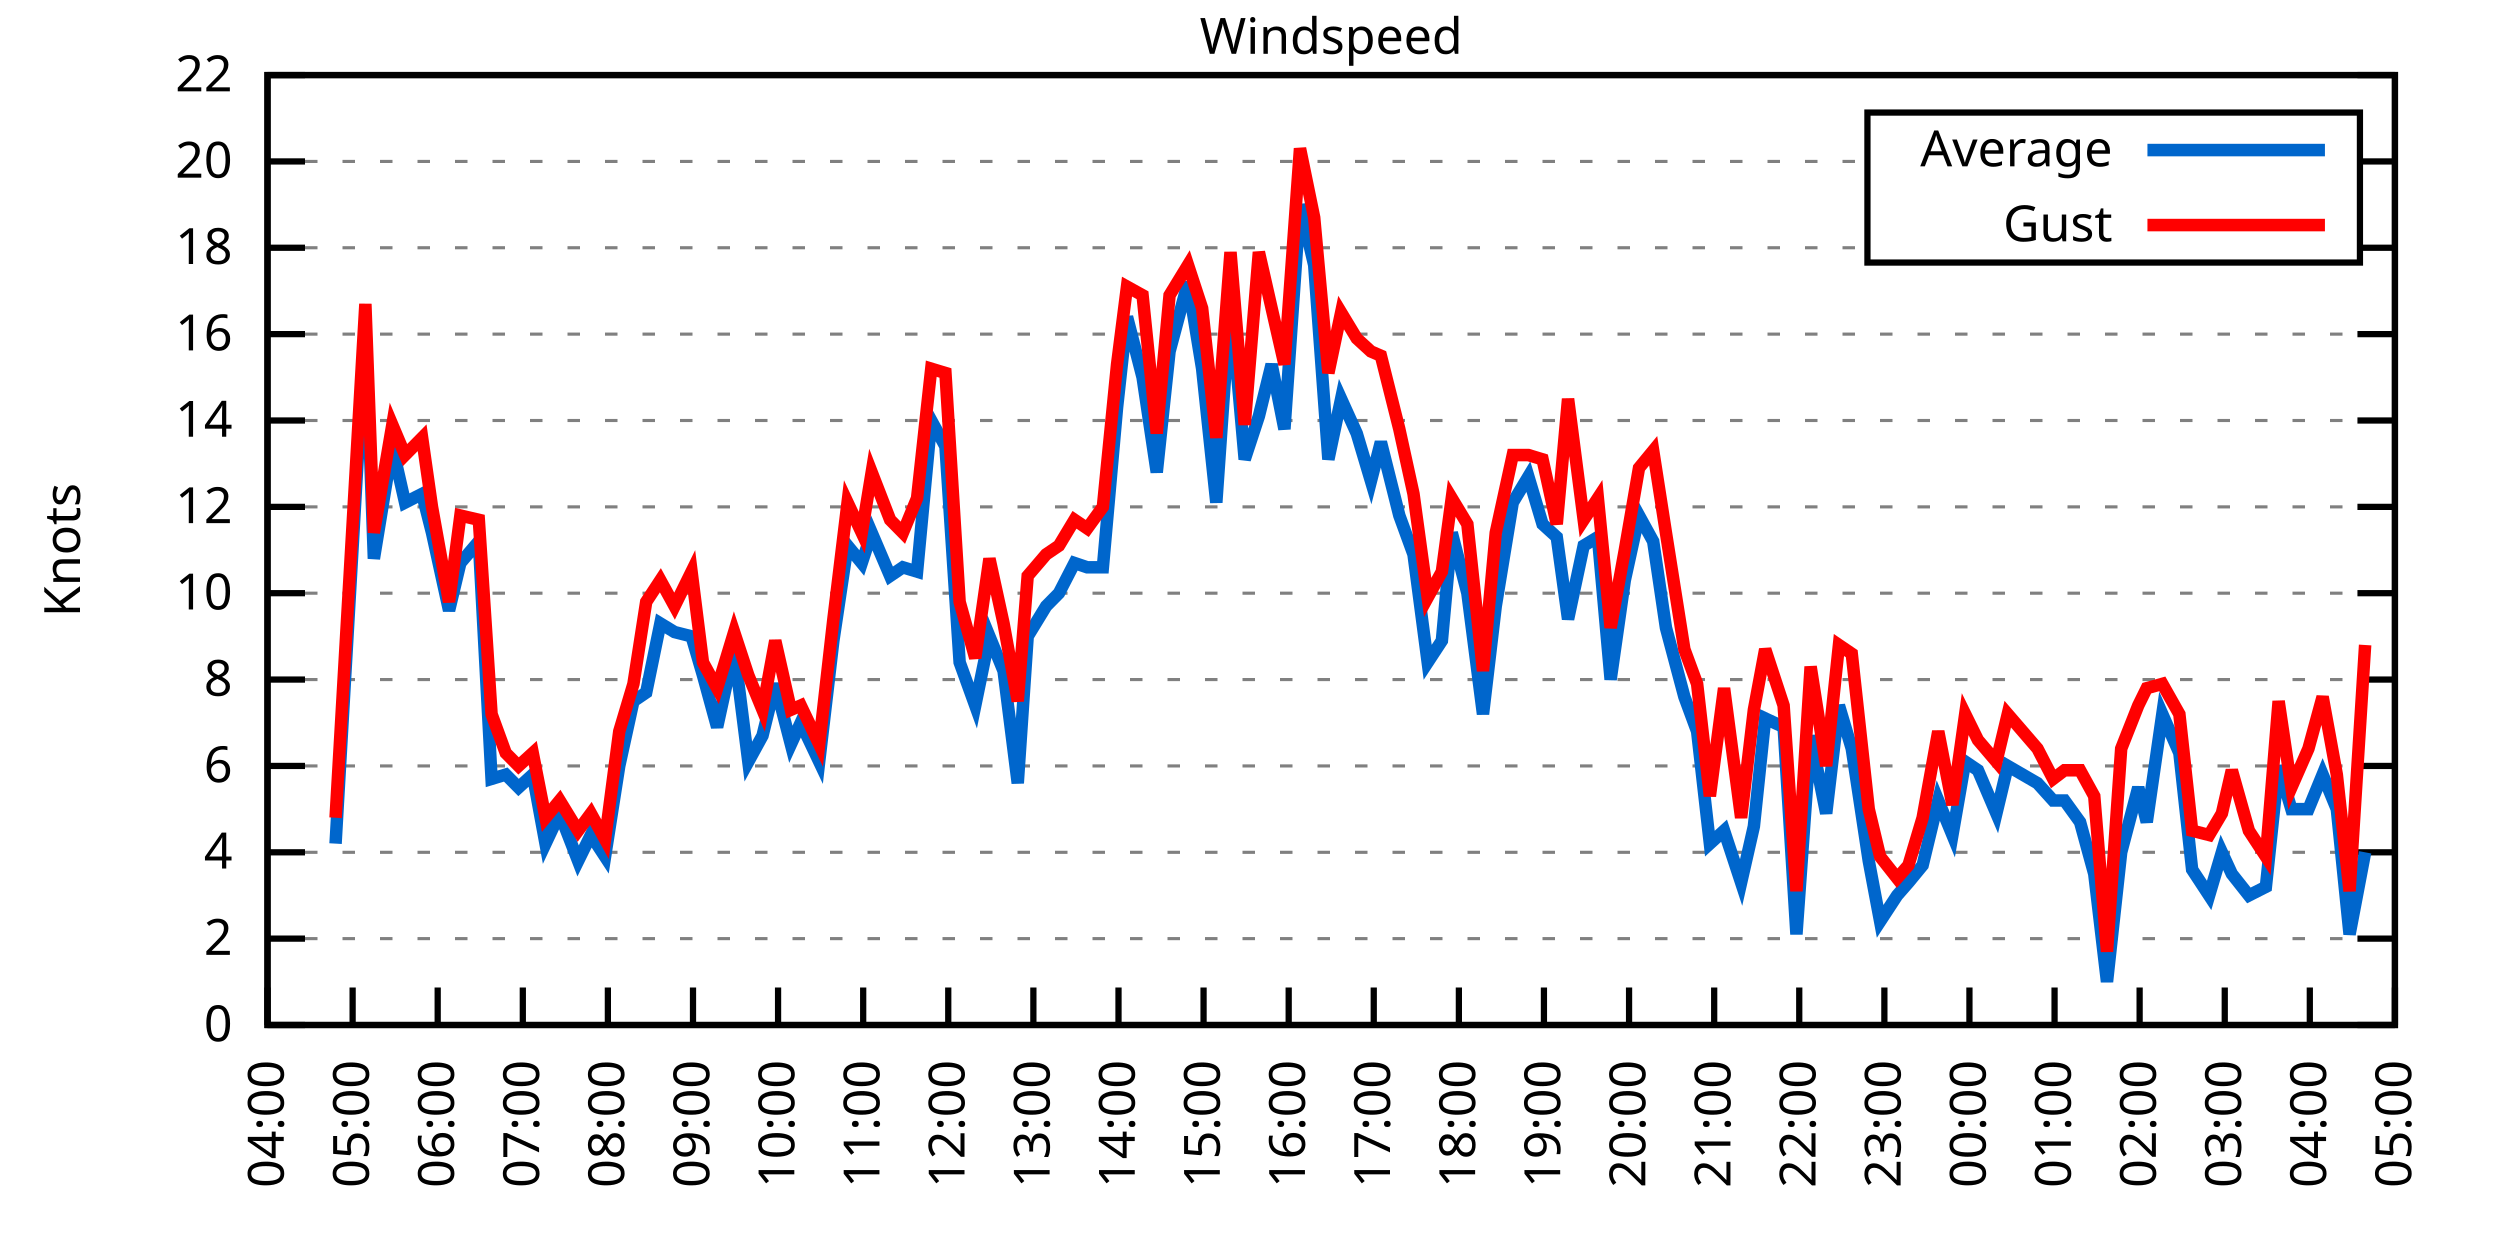
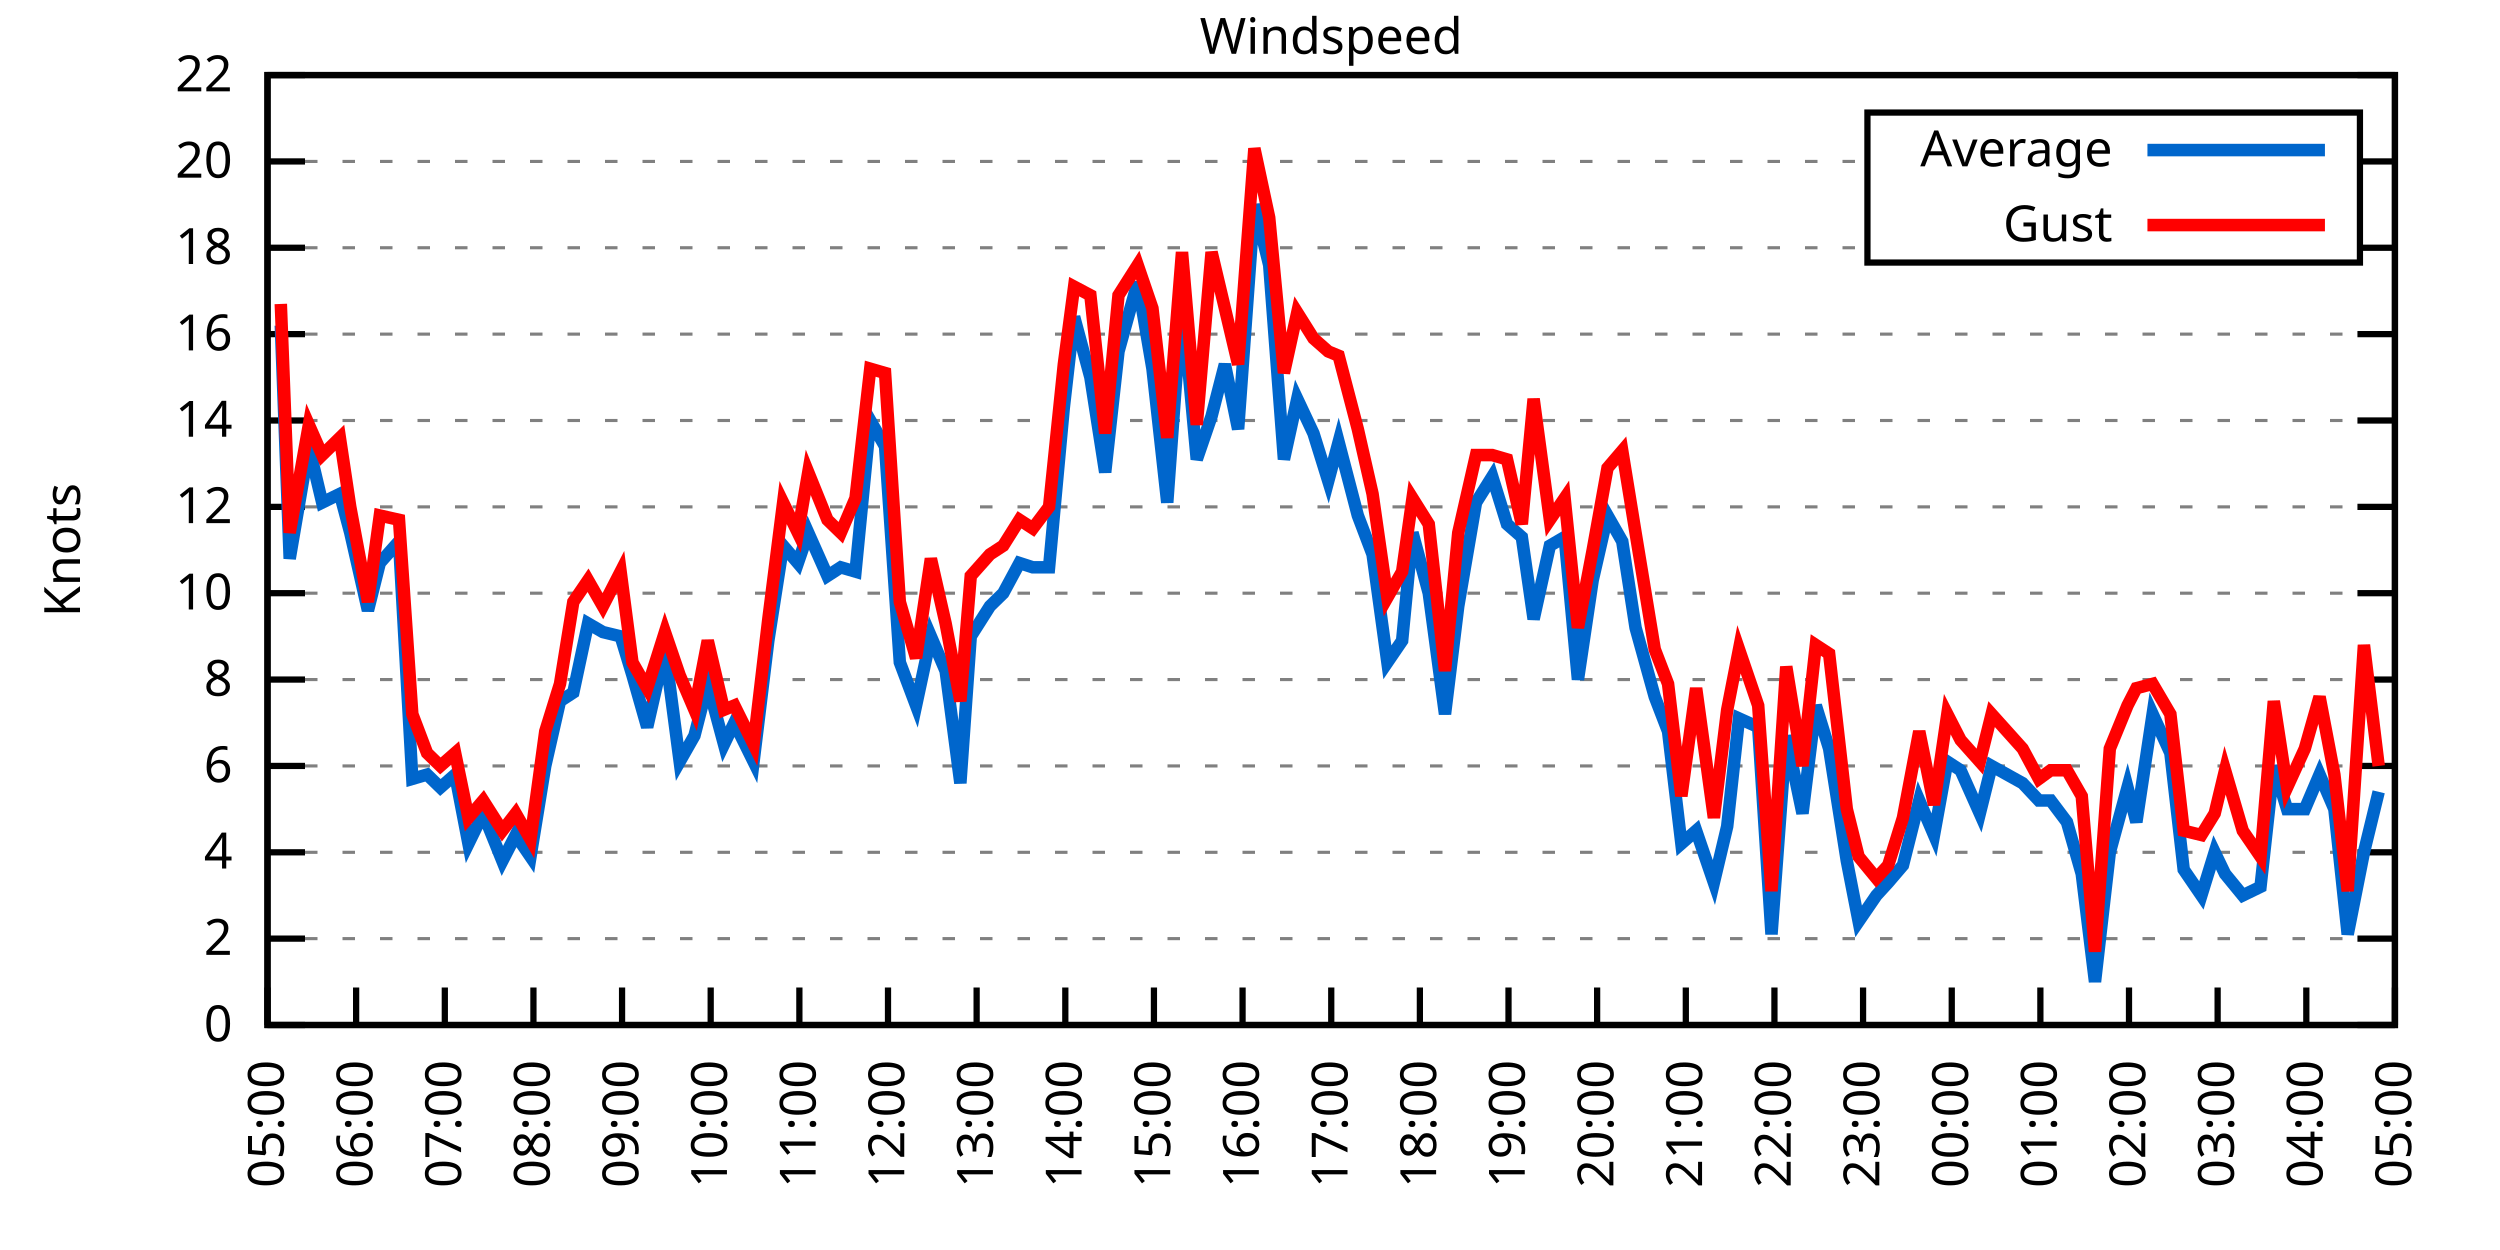
<svg xmlns="http://www.w3.org/2000/svg" xmlns:xlink="http://www.w3.org/1999/xlink" width="400" height="200" viewBox="0 0 400 200">
  <g id="gnuplot_canvas">
    <rect x="0" y="0" width="400" height="200" fill="none" />
    <defs>
      <circle id="gpDot" r="0.5" stroke-width="0.5" stroke="currentColor" />
      <path id="gpPt0" stroke-width="0.333" stroke="currentColor" d="M-1,0 h2 M0,-1 v2" />
      <path id="gpPt1" stroke-width="0.333" stroke="currentColor" d="M-1,-1 L1,1 M1,-1 L-1,1" />
      <path id="gpPt2" stroke-width="0.333" stroke="currentColor" d="M-1,0 L1,0 M0,-1 L0,1 M-1,-1 L1,1 M-1,1 L1,-1" />
      <rect id="gpPt3" stroke-width="0.333" stroke="currentColor" x="-1" y="-1" width="2" height="2" />
      <rect id="gpPt4" stroke-width="0.333" stroke="currentColor" fill="currentColor" x="-1" y="-1" width="2" height="2" />
      <circle id="gpPt5" stroke-width="0.333" stroke="currentColor" cx="0" cy="0" r="1" />
      <use xlink:href="#gpPt5" id="gpPt6" fill="currentColor" stroke="none" />
      <path id="gpPt7" stroke-width="0.333" stroke="currentColor" d="M0,-1.33 L-1.33,0.67 L1.33,0.67 z" />
      <use xlink:href="#gpPt7" id="gpPt8" fill="currentColor" stroke="none" />
      <use xlink:href="#gpPt7" id="gpPt9" stroke="currentColor" transform="rotate(180)" />
      <use xlink:href="#gpPt9" id="gpPt10" fill="currentColor" stroke="none" />
      <use xlink:href="#gpPt3" id="gpPt11" stroke="currentColor" transform="rotate(45)" />
      <use xlink:href="#gpPt11" id="gpPt12" fill="currentColor" stroke="none" />
      <path id="gpPt13" stroke-width="0.333" stroke="currentColor" d="M0,1.330 L1.265,0.411 L0.782,-1.067 L-0.782,-1.076 L-1.265,0.411 z" />
      <use xlink:href="#gpPt13" id="gpPt14" fill="currentColor" stroke="none" />
      <filter id="textbox" filterUnits="objectBoundingBox" x="0" y="0" height="1" width="1">
        <feFlood flood-color="white" flood-opacity="1" result="bgnd" />
        <feComposite in="SourceGraphic" in2="bgnd" operator="atop" />
      </filter>
      <filter id="greybox" filterUnits="objectBoundingBox" x="0" y="0" height="1" width="1">
        <feFlood flood-color="lightgrey" flood-opacity="1" result="grey" />
        <feComposite in="SourceGraphic" in2="grey" operator="atop" />
      </filter>
    </defs>
    <g fill="none" color="white" stroke="currentColor" stroke-width="1.00" stroke-linecap="butt" stroke-linejoin="miter">
</g>
    <g fill="none" color="black" stroke="currentColor" stroke-width="1.00" stroke-linecap="butt" stroke-linejoin="miter">
      <g stroke="none" shape-rendering="crispEdges">
        <polygon fill="rgb(255, 255, 255)" points="42.80,164.00 383.18,164.00 383.18,12.02 42.80,12.02 " />
      </g>
    </g>
    <g fill="none" color="black" stroke="currentColor" stroke-width="1.00" stroke-linecap="butt" stroke-linejoin="miter">
</g>
    <g fill="none" color="black" stroke="black" stroke-width="0.50" stroke-linecap="butt" stroke-linejoin="miter">
</g>
    <g fill="none" color="gray" stroke="currentColor" stroke-width="0.50" stroke-linecap="butt" stroke-linejoin="miter">
      <path stroke="gray" stroke-dasharray="2,4" class="gridline" d="M42.80,164.00 L383.19,164.00  " />
    </g>
    <g fill="none" color="gray" stroke="gray" stroke-width="1.00" stroke-linecap="butt" stroke-linejoin="miter">
</g>
    <g fill="none" color="black" stroke="currentColor" stroke-width="1.00" stroke-linecap="butt" stroke-linejoin="miter">
      <path stroke="black" d="M42.80,164.00 L48.80,164.00 M383.19,164.00 L377.19,164.00  " />
      <g transform="translate(37.20,166.60)" stroke="none" fill="black" font-family="Sans" font-size="8.00" text-anchor="end">
        <text>
          <tspan font-family="Sans"> 0</tspan>
        </text>
      </g>
    </g>
    <g fill="none" color="black" stroke="currentColor" stroke-width="1.00" stroke-linecap="butt" stroke-linejoin="miter">
</g>
    <g fill="none" color="black" stroke="black" stroke-width="0.50" stroke-linecap="butt" stroke-linejoin="miter">
</g>
    <g fill="none" color="gray" stroke="currentColor" stroke-width="0.50" stroke-linecap="butt" stroke-linejoin="miter">
      <path stroke="gray" stroke-dasharray="2,4" class="gridline" d="M42.80,150.18 L383.19,150.18  " />
    </g>
    <g fill="none" color="gray" stroke="gray" stroke-width="1.00" stroke-linecap="butt" stroke-linejoin="miter">
</g>
    <g fill="none" color="black" stroke="currentColor" stroke-width="1.00" stroke-linecap="butt" stroke-linejoin="miter">
      <path stroke="black" d="M42.80,150.18 L48.80,150.18 M383.19,150.18 L377.19,150.18  " />
      <g transform="translate(37.20,152.78)" stroke="none" fill="black" font-family="Sans" font-size="8.00" text-anchor="end">
        <text>
          <tspan font-family="Sans"> 2</tspan>
        </text>
      </g>
    </g>
    <g fill="none" color="black" stroke="currentColor" stroke-width="1.00" stroke-linecap="butt" stroke-linejoin="miter">
</g>
    <g fill="none" color="black" stroke="black" stroke-width="0.50" stroke-linecap="butt" stroke-linejoin="miter">
</g>
    <g fill="none" color="gray" stroke="currentColor" stroke-width="0.50" stroke-linecap="butt" stroke-linejoin="miter">
      <path stroke="gray" stroke-dasharray="2,4" class="gridline" d="M42.80,136.37 L383.19,136.37  " />
    </g>
    <g fill="none" color="gray" stroke="gray" stroke-width="1.00" stroke-linecap="butt" stroke-linejoin="miter">
</g>
    <g fill="none" color="black" stroke="currentColor" stroke-width="1.00" stroke-linecap="butt" stroke-linejoin="miter">
      <path stroke="black" d="M42.80,136.37 L48.80,136.37 M383.19,136.37 L377.19,136.37  " />
      <g transform="translate(37.20,138.97)" stroke="none" fill="black" font-family="Sans" font-size="8.00" text-anchor="end">
        <text>
          <tspan font-family="Sans"> 4</tspan>
        </text>
      </g>
    </g>
    <g fill="none" color="black" stroke="currentColor" stroke-width="1.00" stroke-linecap="butt" stroke-linejoin="miter">
</g>
    <g fill="none" color="black" stroke="black" stroke-width="0.50" stroke-linecap="butt" stroke-linejoin="miter">
</g>
    <g fill="none" color="gray" stroke="currentColor" stroke-width="0.50" stroke-linecap="butt" stroke-linejoin="miter">
      <path stroke="gray" stroke-dasharray="2,4" class="gridline" d="M42.80,122.55 L383.19,122.55  " />
    </g>
    <g fill="none" color="gray" stroke="gray" stroke-width="1.00" stroke-linecap="butt" stroke-linejoin="miter">
</g>
    <g fill="none" color="black" stroke="currentColor" stroke-width="1.00" stroke-linecap="butt" stroke-linejoin="miter">
      <path stroke="black" d="M42.80,122.55 L48.80,122.55 M383.19,122.55 L377.19,122.55  " />
      <g transform="translate(37.20,125.15)" stroke="none" fill="black" font-family="Sans" font-size="8.00" text-anchor="end">
        <text>
          <tspan font-family="Sans"> 6</tspan>
        </text>
      </g>
    </g>
    <g fill="none" color="black" stroke="currentColor" stroke-width="1.00" stroke-linecap="butt" stroke-linejoin="miter">
</g>
    <g fill="none" color="black" stroke="black" stroke-width="0.50" stroke-linecap="butt" stroke-linejoin="miter">
</g>
    <g fill="none" color="gray" stroke="currentColor" stroke-width="0.50" stroke-linecap="butt" stroke-linejoin="miter">
      <path stroke="gray" stroke-dasharray="2,4" class="gridline" d="M42.80,108.73 L383.19,108.73  " />
    </g>
    <g fill="none" color="gray" stroke="gray" stroke-width="1.00" stroke-linecap="butt" stroke-linejoin="miter">
</g>
    <g fill="none" color="black" stroke="currentColor" stroke-width="1.00" stroke-linecap="butt" stroke-linejoin="miter">
      <path stroke="black" d="M42.80,108.73 L48.80,108.73 M383.19,108.73 L377.19,108.73  " />
      <g transform="translate(37.20,111.33)" stroke="none" fill="black" font-family="Sans" font-size="8.00" text-anchor="end">
        <text>
          <tspan font-family="Sans"> 8</tspan>
        </text>
      </g>
    </g>
    <g fill="none" color="black" stroke="currentColor" stroke-width="1.00" stroke-linecap="butt" stroke-linejoin="miter">
</g>
    <g fill="none" color="black" stroke="black" stroke-width="0.50" stroke-linecap="butt" stroke-linejoin="miter">
</g>
    <g fill="none" color="gray" stroke="currentColor" stroke-width="0.50" stroke-linecap="butt" stroke-linejoin="miter">
      <path stroke="gray" stroke-dasharray="2,4" class="gridline" d="M42.80,94.91 L383.19,94.91  " />
    </g>
    <g fill="none" color="gray" stroke="gray" stroke-width="1.00" stroke-linecap="butt" stroke-linejoin="miter">
</g>
    <g fill="none" color="black" stroke="currentColor" stroke-width="1.00" stroke-linecap="butt" stroke-linejoin="miter">
      <path stroke="black" d="M42.80,94.91 L48.80,94.91 M383.19,94.91 L377.19,94.91  " />
      <g transform="translate(37.20,97.51)" stroke="none" fill="black" font-family="Sans" font-size="8.00" text-anchor="end">
        <text>
          <tspan font-family="Sans"> 10</tspan>
        </text>
      </g>
    </g>
    <g fill="none" color="black" stroke="currentColor" stroke-width="1.00" stroke-linecap="butt" stroke-linejoin="miter">
</g>
    <g fill="none" color="black" stroke="black" stroke-width="0.50" stroke-linecap="butt" stroke-linejoin="miter">
</g>
    <g fill="none" color="gray" stroke="currentColor" stroke-width="0.50" stroke-linecap="butt" stroke-linejoin="miter">
      <path stroke="gray" stroke-dasharray="2,4" class="gridline" d="M42.80,81.10 L383.19,81.10  " />
    </g>
    <g fill="none" color="gray" stroke="gray" stroke-width="1.00" stroke-linecap="butt" stroke-linejoin="miter">
</g>
    <g fill="none" color="black" stroke="currentColor" stroke-width="1.00" stroke-linecap="butt" stroke-linejoin="miter">
      <path stroke="black" d="M42.80,81.10 L48.80,81.10 M383.19,81.10 L377.19,81.10  " />
      <g transform="translate(37.20,83.70)" stroke="none" fill="black" font-family="Sans" font-size="8.00" text-anchor="end">
        <text>
          <tspan font-family="Sans"> 12</tspan>
        </text>
      </g>
    </g>
    <g fill="none" color="black" stroke="currentColor" stroke-width="1.00" stroke-linecap="butt" stroke-linejoin="miter">
</g>
    <g fill="none" color="black" stroke="black" stroke-width="0.50" stroke-linecap="butt" stroke-linejoin="miter">
</g>
    <g fill="none" color="gray" stroke="currentColor" stroke-width="0.50" stroke-linecap="butt" stroke-linejoin="miter">
      <path stroke="gray" stroke-dasharray="2,4" class="gridline" d="M42.80,67.28 L383.19,67.28  " />
    </g>
    <g fill="none" color="gray" stroke="gray" stroke-width="1.00" stroke-linecap="butt" stroke-linejoin="miter">
</g>
    <g fill="none" color="black" stroke="currentColor" stroke-width="1.00" stroke-linecap="butt" stroke-linejoin="miter">
      <path stroke="black" d="M42.80,67.28 L48.80,67.28 M383.19,67.28 L377.19,67.28  " />
      <g transform="translate(37.20,69.88)" stroke="none" fill="black" font-family="Sans" font-size="8.00" text-anchor="end">
        <text>
          <tspan font-family="Sans"> 14</tspan>
        </text>
      </g>
    </g>
    <g fill="none" color="black" stroke="currentColor" stroke-width="1.00" stroke-linecap="butt" stroke-linejoin="miter">
</g>
    <g fill="none" color="black" stroke="black" stroke-width="0.50" stroke-linecap="butt" stroke-linejoin="miter">
</g>
    <g fill="none" color="gray" stroke="currentColor" stroke-width="0.50" stroke-linecap="butt" stroke-linejoin="miter">
      <path stroke="gray" stroke-dasharray="2,4" class="gridline" d="M42.80,53.46 L383.19,53.46  " />
    </g>
    <g fill="none" color="gray" stroke="gray" stroke-width="1.00" stroke-linecap="butt" stroke-linejoin="miter">
</g>
    <g fill="none" color="black" stroke="currentColor" stroke-width="1.00" stroke-linecap="butt" stroke-linejoin="miter">
      <path stroke="black" d="M42.80,53.46 L48.80,53.46 M383.19,53.46 L377.19,53.46  " />
      <g transform="translate(37.20,56.06)" stroke="none" fill="black" font-family="Sans" font-size="8.00" text-anchor="end">
        <text>
          <tspan font-family="Sans"> 16</tspan>
        </text>
      </g>
    </g>
    <g fill="none" color="black" stroke="currentColor" stroke-width="1.00" stroke-linecap="butt" stroke-linejoin="miter">
</g>
    <g fill="none" color="black" stroke="black" stroke-width="0.50" stroke-linecap="butt" stroke-linejoin="miter">
</g>
    <g fill="none" color="gray" stroke="currentColor" stroke-width="0.50" stroke-linecap="butt" stroke-linejoin="miter">
      <path stroke="gray" stroke-dasharray="2,4" class="gridline" d="M42.80,39.64 L298.79,39.64 M377.59,39.64 L383.19,39.64  " />
    </g>
    <g fill="none" color="gray" stroke="gray" stroke-width="1.00" stroke-linecap="butt" stroke-linejoin="miter">
</g>
    <g fill="none" color="black" stroke="currentColor" stroke-width="1.00" stroke-linecap="butt" stroke-linejoin="miter">
      <path stroke="black" d="M42.80,39.64 L48.80,39.64 M383.19,39.64 L377.19,39.64  " />
      <g transform="translate(37.20,42.24)" stroke="none" fill="black" font-family="Sans" font-size="8.00" text-anchor="end">
        <text>
          <tspan font-family="Sans"> 18</tspan>
        </text>
      </g>
    </g>
    <g fill="none" color="black" stroke="currentColor" stroke-width="1.00" stroke-linecap="butt" stroke-linejoin="miter">
</g>
    <g fill="none" color="black" stroke="black" stroke-width="0.50" stroke-linecap="butt" stroke-linejoin="miter">
</g>
    <g fill="none" color="gray" stroke="currentColor" stroke-width="0.50" stroke-linecap="butt" stroke-linejoin="miter">
      <path stroke="gray" stroke-dasharray="2,4" class="gridline" d="M42.80,25.83 L298.79,25.83 M377.59,25.83 L383.19,25.83  " />
    </g>
    <g fill="none" color="gray" stroke="gray" stroke-width="1.00" stroke-linecap="butt" stroke-linejoin="miter">
</g>
    <g fill="none" color="black" stroke="currentColor" stroke-width="1.00" stroke-linecap="butt" stroke-linejoin="miter">
      <path stroke="black" d="M42.80,25.83 L48.80,25.83 M383.19,25.83 L377.19,25.83  " />
      <g transform="translate(37.20,28.43)" stroke="none" fill="black" font-family="Sans" font-size="8.00" text-anchor="end">
        <text>
          <tspan font-family="Sans"> 20</tspan>
        </text>
      </g>
    </g>
    <g fill="none" color="black" stroke="currentColor" stroke-width="1.00" stroke-linecap="butt" stroke-linejoin="miter">
</g>
    <g fill="none" color="black" stroke="black" stroke-width="0.50" stroke-linecap="butt" stroke-linejoin="miter">
</g>
    <g fill="none" color="gray" stroke="currentColor" stroke-width="0.50" stroke-linecap="butt" stroke-linejoin="miter">
      <path stroke="gray" stroke-dasharray="2,4" class="gridline" d="M42.80,12.01 L383.19,12.01  " />
    </g>
    <g fill="none" color="gray" stroke="gray" stroke-width="1.00" stroke-linecap="butt" stroke-linejoin="miter">
</g>
    <g fill="none" color="black" stroke="currentColor" stroke-width="1.00" stroke-linecap="butt" stroke-linejoin="miter">
      <path stroke="black" d="M42.80,12.01 L48.80,12.01 M383.19,12.01 L377.19,12.01  " />
      <g transform="translate(37.20,14.61)" stroke="none" fill="black" font-family="Sans" font-size="8.00" text-anchor="end">
        <text>
          <tspan font-family="Sans"> 22</tspan>
        </text>
      </g>
    </g>
    <g fill="none" color="black" stroke="currentColor" stroke-width="1.00" stroke-linecap="butt" stroke-linejoin="miter">
      <path stroke="black" d="M42.80,164.00 L42.80,158.00  " />
      <g transform="translate(45.40,169.60) rotate(270.00)" stroke="none" fill="black" font-family="Sans" font-size="8.00" text-anchor="end">
        <text>
-           <tspan font-family="Sans">04:00</tspan>
-         </text>
-       </g>
-     </g>
-     <g fill="none" color="black" stroke="currentColor" stroke-width="1.00" stroke-linecap="butt" stroke-linejoin="miter">
-       <path stroke="black" d="M56.42,164.00 L56.42,158.00  " />
-       <g transform="translate(59.02,169.60) rotate(270.00)" stroke="none" fill="black" font-family="Sans" font-size="8.00" text-anchor="end">
-         <text>
          <tspan font-family="Sans">05:00</tspan>
        </text>
      </g>
    </g>
    <g fill="none" color="black" stroke="currentColor" stroke-width="1.00" stroke-linecap="butt" stroke-linejoin="miter">
-       <path stroke="black" d="M70.03,164.00 L70.03,158.00  " />
-       <g transform="translate(72.63,169.60) rotate(270.00)" stroke="none" fill="black" font-family="Sans" font-size="8.00" text-anchor="end">
+       <path stroke="black" d="M56.98,164.00 L56.98,158.00  " />
+       <g transform="translate(59.58,169.60) rotate(270.00)" stroke="none" fill="black" font-family="Sans" font-size="8.00" text-anchor="end">
        <text>
          <tspan font-family="Sans">06:00</tspan>
        </text>
      </g>
    </g>
    <g fill="none" color="black" stroke="currentColor" stroke-width="1.00" stroke-linecap="butt" stroke-linejoin="miter">
-       <path stroke="black" d="M83.65,164.00 L83.65,158.00  " />
-       <g transform="translate(86.25,169.60) rotate(270.00)" stroke="none" fill="black" font-family="Sans" font-size="8.00" text-anchor="end">
+       <path stroke="black" d="M71.17,164.00 L71.17,158.00  " />
+       <g transform="translate(73.77,169.60) rotate(270.00)" stroke="none" fill="black" font-family="Sans" font-size="8.00" text-anchor="end">
        <text>
          <tspan font-family="Sans">07:00</tspan>
        </text>
      </g>
    </g>
    <g fill="none" color="black" stroke="currentColor" stroke-width="1.00" stroke-linecap="butt" stroke-linejoin="miter">
-       <path stroke="black" d="M97.26,164.00 L97.26,158.00  " />
-       <g transform="translate(99.86,169.60) rotate(270.00)" stroke="none" fill="black" font-family="Sans" font-size="8.00" text-anchor="end">
+       <path stroke="black" d="M85.35,164.00 L85.35,158.00  " />
+       <g transform="translate(87.95,169.60) rotate(270.00)" stroke="none" fill="black" font-family="Sans" font-size="8.00" text-anchor="end">
        <text>
          <tspan font-family="Sans">08:00</tspan>
        </text>
      </g>
    </g>
    <g fill="none" color="black" stroke="currentColor" stroke-width="1.00" stroke-linecap="butt" stroke-linejoin="miter">
-       <path stroke="black" d="M110.88,164.00 L110.88,158.00  " />
-       <g transform="translate(113.48,169.60) rotate(270.00)" stroke="none" fill="black" font-family="Sans" font-size="8.00" text-anchor="end">
+       <path stroke="black" d="M99.53,164.00 L99.53,158.00  " />
+       <g transform="translate(102.13,169.60) rotate(270.00)" stroke="none" fill="black" font-family="Sans" font-size="8.00" text-anchor="end">
        <text>
          <tspan font-family="Sans">09:00</tspan>
        </text>
      </g>
    </g>
    <g fill="none" color="black" stroke="currentColor" stroke-width="1.00" stroke-linecap="butt" stroke-linejoin="miter">
-       <path stroke="black" d="M124.49,164.00 L124.49,158.00  " />
-       <g transform="translate(127.09,169.60) rotate(270.00)" stroke="none" fill="black" font-family="Sans" font-size="8.00" text-anchor="end">
+       <path stroke="black" d="M113.71,164.00 L113.71,158.00  " />
+       <g transform="translate(116.31,169.60) rotate(270.00)" stroke="none" fill="black" font-family="Sans" font-size="8.00" text-anchor="end">
        <text>
          <tspan font-family="Sans">10:00</tspan>
        </text>
      </g>
    </g>
    <g fill="none" color="black" stroke="currentColor" stroke-width="1.00" stroke-linecap="butt" stroke-linejoin="miter">
-       <path stroke="black" d="M138.11,164.00 L138.11,158.00  " />
-       <g transform="translate(140.71,169.60) rotate(270.00)" stroke="none" fill="black" font-family="Sans" font-size="8.00" text-anchor="end">
+       <path stroke="black" d="M127.90,164.00 L127.90,158.00  " />
+       <g transform="translate(130.50,169.60) rotate(270.00)" stroke="none" fill="black" font-family="Sans" font-size="8.00" text-anchor="end">
        <text>
          <tspan font-family="Sans">11:00</tspan>
        </text>
      </g>
    </g>
    <g fill="none" color="black" stroke="currentColor" stroke-width="1.00" stroke-linecap="butt" stroke-linejoin="miter">
-       <path stroke="black" d="M151.72,164.00 L151.72,158.00  " />
-       <g transform="translate(154.32,169.60) rotate(270.00)" stroke="none" fill="black" font-family="Sans" font-size="8.00" text-anchor="end">
+       <path stroke="black" d="M142.08,164.00 L142.08,158.00  " />
+       <g transform="translate(144.68,169.60) rotate(270.00)" stroke="none" fill="black" font-family="Sans" font-size="8.00" text-anchor="end">
        <text>
          <tspan font-family="Sans">12:00</tspan>
        </text>
      </g>
    </g>
    <g fill="none" color="black" stroke="currentColor" stroke-width="1.00" stroke-linecap="butt" stroke-linejoin="miter">
-       <path stroke="black" d="M165.34,164.00 L165.34,158.00  " />
-       <g transform="translate(167.94,169.60) rotate(270.00)" stroke="none" fill="black" font-family="Sans" font-size="8.00" text-anchor="end">
+       <path stroke="black" d="M156.26,164.00 L156.26,158.00  " />
+       <g transform="translate(158.86,169.60) rotate(270.00)" stroke="none" fill="black" font-family="Sans" font-size="8.00" text-anchor="end">
        <text>
          <tspan font-family="Sans">13:00</tspan>
        </text>
      </g>
    </g>
    <g fill="none" color="black" stroke="currentColor" stroke-width="1.00" stroke-linecap="butt" stroke-linejoin="miter">
-       <path stroke="black" d="M178.96,164.00 L178.96,158.00  " />
-       <g transform="translate(181.56,169.60) rotate(270.00)" stroke="none" fill="black" font-family="Sans" font-size="8.00" text-anchor="end">
+       <path stroke="black" d="M170.45,164.00 L170.45,158.00  " />
+       <g transform="translate(173.05,169.60) rotate(270.00)" stroke="none" fill="black" font-family="Sans" font-size="8.00" text-anchor="end">
        <text>
          <tspan font-family="Sans">14:00</tspan>
        </text>
      </g>
    </g>
    <g fill="none" color="black" stroke="currentColor" stroke-width="1.00" stroke-linecap="butt" stroke-linejoin="miter">
-       <path stroke="black" d="M192.57,164.00 L192.57,158.00  " />
-       <g transform="translate(195.17,169.60) rotate(270.00)" stroke="none" fill="black" font-family="Sans" font-size="8.00" text-anchor="end">
+       <path stroke="black" d="M184.63,164.00 L184.63,158.00  " />
+       <g transform="translate(187.23,169.60) rotate(270.00)" stroke="none" fill="black" font-family="Sans" font-size="8.00" text-anchor="end">
        <text>
          <tspan font-family="Sans">15:00</tspan>
        </text>
      </g>
    </g>
    <g fill="none" color="black" stroke="currentColor" stroke-width="1.00" stroke-linecap="butt" stroke-linejoin="miter">
-       <path stroke="black" d="M206.19,164.00 L206.19,158.00  " />
-       <g transform="translate(208.79,169.60) rotate(270.00)" stroke="none" fill="black" font-family="Sans" font-size="8.00" text-anchor="end">
+       <path stroke="black" d="M198.81,164.00 L198.81,158.00  " />
+       <g transform="translate(201.41,169.60) rotate(270.00)" stroke="none" fill="black" font-family="Sans" font-size="8.00" text-anchor="end">
        <text>
          <tspan font-family="Sans">16:00</tspan>
        </text>
      </g>
    </g>
    <g fill="none" color="black" stroke="currentColor" stroke-width="1.00" stroke-linecap="butt" stroke-linejoin="miter">
-       <path stroke="black" d="M219.80,164.00 L219.80,158.00  " />
-       <g transform="translate(222.40,169.60) rotate(270.00)" stroke="none" fill="black" font-family="Sans" font-size="8.00" text-anchor="end">
+       <path stroke="black" d="M213.00,164.00 L213.00,158.00  " />
+       <g transform="translate(215.60,169.60) rotate(270.00)" stroke="none" fill="black" font-family="Sans" font-size="8.00" text-anchor="end">
        <text>
          <tspan font-family="Sans">17:00</tspan>
        </text>
      </g>
    </g>
    <g fill="none" color="black" stroke="currentColor" stroke-width="1.00" stroke-linecap="butt" stroke-linejoin="miter">
-       <path stroke="black" d="M233.42,164.00 L233.42,158.00  " />
-       <g transform="translate(236.02,169.60) rotate(270.00)" stroke="none" fill="black" font-family="Sans" font-size="8.00" text-anchor="end">
+       <path stroke="black" d="M227.18,164.00 L227.18,158.00  " />
+       <g transform="translate(229.78,169.60) rotate(270.00)" stroke="none" fill="black" font-family="Sans" font-size="8.00" text-anchor="end">
        <text>
          <tspan font-family="Sans">18:00</tspan>
        </text>
      </g>
    </g>
    <g fill="none" color="black" stroke="currentColor" stroke-width="1.00" stroke-linecap="butt" stroke-linejoin="miter">
-       <path stroke="black" d="M247.03,164.00 L247.03,158.00  " />
-       <g transform="translate(249.63,169.60) rotate(270.00)" stroke="none" fill="black" font-family="Sans" font-size="8.00" text-anchor="end">
+       <path stroke="black" d="M241.36,164.00 L241.36,158.00  " />
+       <g transform="translate(243.96,169.60) rotate(270.00)" stroke="none" fill="black" font-family="Sans" font-size="8.00" text-anchor="end">
        <text>
          <tspan font-family="Sans">19:00</tspan>
        </text>
      </g>
    </g>
    <g fill="none" color="black" stroke="currentColor" stroke-width="1.00" stroke-linecap="butt" stroke-linejoin="miter">
-       <path stroke="black" d="M260.65,164.00 L260.65,158.00  " />
-       <g transform="translate(263.25,169.60) rotate(270.00)" stroke="none" fill="black" font-family="Sans" font-size="8.00" text-anchor="end">
+       <path stroke="black" d="M255.54,164.00 L255.54,158.00  " />
+       <g transform="translate(258.14,169.60) rotate(270.00)" stroke="none" fill="black" font-family="Sans" font-size="8.00" text-anchor="end">
        <text>
          <tspan font-family="Sans">20:00</tspan>
        </text>
      </g>
    </g>
    <g fill="none" color="black" stroke="currentColor" stroke-width="1.00" stroke-linecap="butt" stroke-linejoin="miter">
-       <path stroke="black" d="M274.27,164.00 L274.27,158.00  " />
-       <g transform="translate(276.87,169.60) rotate(270.00)" stroke="none" fill="black" font-family="Sans" font-size="8.00" text-anchor="end">
+       <path stroke="black" d="M269.73,164.00 L269.73,158.00  " />
+       <g transform="translate(272.33,169.60) rotate(270.00)" stroke="none" fill="black" font-family="Sans" font-size="8.00" text-anchor="end">
        <text>
          <tspan font-family="Sans">21:00</tspan>
        </text>
      </g>
    </g>
    <g fill="none" color="black" stroke="currentColor" stroke-width="1.00" stroke-linecap="butt" stroke-linejoin="miter">
-       <path stroke="black" d="M287.88,164.00 L287.88,158.00  " />
-       <g transform="translate(290.48,169.60) rotate(270.00)" stroke="none" fill="black" font-family="Sans" font-size="8.00" text-anchor="end">
+       <path stroke="black" d="M283.91,164.00 L283.91,158.00  " />
+       <g transform="translate(286.51,169.60) rotate(270.00)" stroke="none" fill="black" font-family="Sans" font-size="8.00" text-anchor="end">
        <text>
          <tspan font-family="Sans">22:00</tspan>
        </text>
      </g>
    </g>
    <g fill="none" color="black" stroke="currentColor" stroke-width="1.00" stroke-linecap="butt" stroke-linejoin="miter">
-       <path stroke="black" d="M301.50,164.00 L301.50,158.00  " />
-       <g transform="translate(304.10,169.60) rotate(270.00)" stroke="none" fill="black" font-family="Sans" font-size="8.00" text-anchor="end">
+       <path stroke="black" d="M298.09,164.00 L298.09,158.00  " />
+       <g transform="translate(300.69,169.60) rotate(270.00)" stroke="none" fill="black" font-family="Sans" font-size="8.00" text-anchor="end">
        <text>
          <tspan font-family="Sans">23:00</tspan>
        </text>
      </g>
    </g>
    <g fill="none" color="black" stroke="currentColor" stroke-width="1.00" stroke-linecap="butt" stroke-linejoin="miter">
-       <path stroke="black" d="M315.11,164.00 L315.11,158.00  " />
-       <g transform="translate(317.71,169.60) rotate(270.00)" stroke="none" fill="black" font-family="Sans" font-size="8.00" text-anchor="end">
+       <path stroke="black" d="M312.28,164.00 L312.28,158.00  " />
+       <g transform="translate(314.88,169.60) rotate(270.00)" stroke="none" fill="black" font-family="Sans" font-size="8.00" text-anchor="end">
        <text>
          <tspan font-family="Sans">00:00</tspan>
        </text>
      </g>
    </g>
    <g fill="none" color="black" stroke="currentColor" stroke-width="1.00" stroke-linecap="butt" stroke-linejoin="miter">
-       <path stroke="black" d="M328.73,164.00 L328.73,158.00  " />
-       <g transform="translate(331.33,169.60) rotate(270.00)" stroke="none" fill="black" font-family="Sans" font-size="8.00" text-anchor="end">
+       <path stroke="black" d="M326.46,164.00 L326.46,158.00  " />
+       <g transform="translate(329.06,169.60) rotate(270.00)" stroke="none" fill="black" font-family="Sans" font-size="8.00" text-anchor="end">
        <text>
          <tspan font-family="Sans">01:00</tspan>
        </text>
      </g>
    </g>
    <g fill="none" color="black" stroke="currentColor" stroke-width="1.00" stroke-linecap="butt" stroke-linejoin="miter">
-       <path stroke="black" d="M342.34,164.00 L342.34,158.00  " />
-       <g transform="translate(344.94,169.60) rotate(270.00)" stroke="none" fill="black" font-family="Sans" font-size="8.00" text-anchor="end">
+       <path stroke="black" d="M340.64,164.00 L340.64,158.00  " />
+       <g transform="translate(343.24,169.60) rotate(270.00)" stroke="none" fill="black" font-family="Sans" font-size="8.00" text-anchor="end">
        <text>
          <tspan font-family="Sans">02:00</tspan>
        </text>
      </g>
    </g>
    <g fill="none" color="black" stroke="currentColor" stroke-width="1.00" stroke-linecap="butt" stroke-linejoin="miter">
-       <path stroke="black" d="M355.96,164.00 L355.96,158.00  " />
-       <g transform="translate(358.56,169.60) rotate(270.00)" stroke="none" fill="black" font-family="Sans" font-size="8.00" text-anchor="end">
+       <path stroke="black" d="M354.82,164.00 L354.82,158.00  " />
+       <g transform="translate(357.42,169.60) rotate(270.00)" stroke="none" fill="black" font-family="Sans" font-size="8.00" text-anchor="end">
        <text>
          <tspan font-family="Sans">03:00</tspan>
        </text>
      </g>
    </g>
    <g fill="none" color="black" stroke="currentColor" stroke-width="1.00" stroke-linecap="butt" stroke-linejoin="miter">
-       <path stroke="black" d="M369.57,164.00 L369.57,158.00  " />
-       <g transform="translate(372.17,169.60) rotate(270.00)" stroke="none" fill="black" font-family="Sans" font-size="8.00" text-anchor="end">
+       <path stroke="black" d="M369.01,164.00 L369.01,158.00  " />
+       <g transform="translate(371.61,169.60) rotate(270.00)" stroke="none" fill="black" font-family="Sans" font-size="8.00" text-anchor="end">
        <text>
          <tspan font-family="Sans">04:00</tspan>
        </text>
      </g>
    </g>
    <g fill="none" color="black" stroke="currentColor" stroke-width="1.00" stroke-linecap="butt" stroke-linejoin="miter">
      <path stroke="black" d="M383.19,164.00 L383.19,158.00  " />
      <g transform="translate(385.79,169.60) rotate(270.00)" stroke="none" fill="black" font-family="Sans" font-size="8.00" text-anchor="end">
        <text>
          <tspan font-family="Sans">05:00</tspan>
        </text>
      </g>
    </g>
    <g fill="none" color="black" stroke="currentColor" stroke-width="1.00" stroke-linecap="butt" stroke-linejoin="miter">
</g>
    <g fill="none" color="black" stroke="currentColor" stroke-width="1.00" stroke-linecap="butt" stroke-linejoin="miter">
      <path stroke="black" d="M42.80,12.01 L42.80,164.00 L383.19,164.00 L383.19,12.01 L42.80,12.01 Z  " />
    </g>
    <g fill="none" color="black" stroke="currentColor" stroke-width="1.00" stroke-linecap="butt" stroke-linejoin="miter">
</g>
    <g fill="none" color="black" stroke="currentColor" stroke-width="1.00" stroke-linecap="butt" stroke-linejoin="miter">
      <path stroke="black" d="M298.79,42.01 L298.79,18.01 L377.59,18.01 L377.59,42.01 L298.79,42.01 Z  " />
    </g>
    <g id="Windspeed_plot_1">
      <g fill="none" color="white" stroke="black" stroke-width="2.00" stroke-linecap="butt" stroke-linejoin="miter">
</g>
      <g fill="none" color="black" stroke="currentColor" stroke-width="2.00" stroke-linecap="butt" stroke-linejoin="miter">
        <g transform="translate(337.99,26.61)" stroke="none" fill="black" font-family="Sans" font-size="8.00" text-anchor="end">
          <text>
            <tspan font-family="Sans">Average</tspan>
          </text>
        </g>
      </g>
      <g fill="none" color="black" stroke="currentColor" stroke-width="2.00" stroke-linecap="butt" stroke-linejoin="miter">
-         <path stroke="rgb(  0, 102, 204)" d="M343.59,24.01 L371.99,24.01 M53.69,134.98 L58.46,52.08 L59.82,89.39 L62.77,71.42 L64.81,80.41 L67.54,79.02   L69.12,85.24 L71.85,97.68 L73.66,90.08 L76.61,86.62 L78.65,124.62 L80.92,123.93 L82.97,126.00 L85.24,123.93   L87.28,134.98 L89.55,130.15 L92.50,137.75 L94.54,133.60 L96.81,137.06 L99.08,122.55 L101.35,112.19 L103.39,110.80   L105.66,99.75 L107.93,101.13 L110.65,101.82 L112.47,108.04 L114.74,116.33 L117.46,103.89 L119.73,121.86 L122.00,117.71   L124.04,109.42 L126.54,119.09 L128.12,115.64 L131.07,121.86 L133.34,102.51 L135.61,87.31 L137.88,90.08 L139.47,85.24   L142.42,92.15 L144.46,90.77 L146.73,91.46 L149.00,67.28 L151.27,71.42 L153.54,105.97 L156.04,112.88 L158.31,101.82   L160.57,107.35 L162.84,125.31 L164.43,101.82 L167.38,96.99 L169.43,94.91 L171.92,90.08 L173.96,90.77 L176.46,90.77   L178.73,65.21 L180.32,50.70 L182.81,60.37 L185.08,75.57 L187.13,56.23 L190.08,45.17 L192.34,58.99 L194.61,80.41   L196.88,47.93 L199.15,73.50 L201.42,66.59 L203.46,58.30 L205.51,68.66 L208.00,32.74 L210.27,42.41 L212.54,73.50   L214.58,63.82 L217.08,69.35 L219.35,76.95 L220.94,70.73 L223.89,82.48 L226.16,88.70 L228.43,105.97 L230.70,102.51   L232.28,85.24 L234.78,94.91 L237.28,114.26 L239.32,96.99 L242.04,80.41 L244.54,76.26 L246.81,83.86 L249.08,85.93   L250.89,99.06 L253.39,87.31 L255.66,85.93 L257.70,108.73 L259.97,92.84 L262.24,82.48 L264.51,86.62 L266.55,100.44   L269.50,111.49 L271.54,117.02 L273.58,134.98 L275.85,132.91 L278.58,141.20 L280.62,132.22 L282.43,114.95 L285.38,116.33   L287.43,149.49 L289.70,117.71 L292.19,130.15 L294.23,112.88 L296.28,119.78 L299.00,137.75 L300.82,147.42 L303.54,143.27   L305.35,141.20 L307.62,138.44 L310.12,128.08 L312.39,133.60 L314.43,121.86 L316.47,123.24 L319.42,130.15 L321.24,122.55   L326.00,125.31 L328.50,128.08 L330.32,128.08 L332.81,131.53 L335.08,139.82 L337.12,157.09 L339.39,136.37 L342.12,126.00   L343.48,131.53 L345.97,114.26 L348.70,120.48 L350.74,139.13 L353.46,143.27 L355.50,136.37 L357.09,139.82 L359.82,143.27   L362.54,141.89 L364.58,122.55 L366.62,129.46 L369.35,129.46 L371.62,123.93 L373.89,129.46 L375.93,149.49 L378.42,136.37    " />
+         <path stroke="rgb(  0, 102, 204)" d="M343.59,24.01 L371.99,24.01 M44.93,52.08 L46.35,89.39 L49.42,71.42 L51.55,80.41 L54.38,79.02 L56.04,85.24   L58.87,97.68 L60.77,90.08 L63.84,86.62 L65.97,124.62 L68.33,123.93 L70.46,126.00 L72.82,123.93 L74.95,134.98   L77.31,130.15 L80.38,137.75 L82.51,133.60 L84.88,137.06 L87.24,122.55 L89.60,112.19 L91.73,110.80 L94.09,99.75   L96.46,101.13 L99.30,101.82 L101.19,108.04 L103.55,116.33 L106.39,103.89 L108.75,121.86 L111.11,117.71 L113.24,109.42   L115.84,119.09 L117.50,115.64 L120.57,121.86 L122.93,102.51 L125.30,87.31 L127.66,90.08 L129.32,85.24 L132.39,92.15   L134.52,90.77 L136.88,91.46 L139.24,67.28 L141.61,71.42 L143.97,105.97 L146.57,112.88 L148.94,101.82 L151.30,107.35   L153.66,125.31 L155.32,101.82 L158.39,96.99 L160.52,94.91 L163.12,90.08 L165.25,90.77 L167.85,90.77 L170.21,65.21   L171.86,50.70 L174.46,60.37 L176.83,75.57 L178.96,56.23 L182.03,45.17 L184.39,58.99 L186.76,80.41 L189.12,47.93   L191.48,73.50 L193.85,66.59 L195.98,58.30 L198.10,68.66 L200.70,32.74 L203.07,42.41 L205.43,73.50 L207.56,63.82   L210.16,69.35 L212.52,76.95 L214.18,70.73 L217.25,82.48 L219.61,88.70 L221.98,105.97 L224.34,102.51 L226.00,85.24   L228.60,94.91 L231.20,114.26 L233.32,96.99 L236.16,80.41 L238.76,76.26 L241.12,83.86 L243.49,85.93 L245.38,99.06   L247.98,87.31 L250.34,85.93 L252.47,108.73 L254.83,92.84 L257.20,82.48 L259.56,86.62 L261.69,100.44 L264.76,111.49   L266.89,117.02 L269.02,134.98 L271.38,132.91 L274.22,141.20 L276.35,132.22 L278.24,114.95 L281.31,116.33 L283.44,149.49   L285.80,117.71 L288.40,130.15 L290.53,112.88 L292.66,119.78 L295.49,137.75 L297.38,147.42 L300.22,143.27 L302.11,141.20   L304.47,138.44 L307.08,128.08 L309.44,133.60 L311.57,121.86 L313.69,123.24 L316.77,130.15 L318.66,122.55 L323.62,125.31   L326.22,128.08 L328.11,128.08 L330.71,131.53 L333.08,139.82 L335.20,157.09 L337.57,136.37 L340.40,126.00 L341.82,131.53   L344.42,114.26 L347.26,120.48 L349.39,139.13 L352.22,143.27 L354.35,136.37 L356.01,139.82 L358.84,143.27 L361.68,141.89   L363.81,122.55 L365.93,129.46 L368.77,129.46 L371.13,123.93 L373.50,129.46 L375.63,149.49 L378.23,136.37 L380.59,126.69    " />
      </g>
    </g>
    <g id="Windspeed_plot_2">
      <g fill="none" color="black" stroke="currentColor" stroke-width="2.00" stroke-linecap="butt" stroke-linejoin="miter">
        <g transform="translate(337.99,38.61)" stroke="none" fill="black" font-family="Sans" font-size="8.00" text-anchor="end">
          <text>
            <tspan font-family="Sans">Gust</tspan>
          </text>
        </g>
      </g>
      <g fill="none" color="black" stroke="currentColor" stroke-width="2.00" stroke-linecap="butt" stroke-linejoin="miter">
-         <path stroke="rgb(255,   0,   0)" d="M343.59,36.01 L371.99,36.01 M53.69,130.84 L58.46,48.63 L59.82,85.24 L62.77,67.97 L64.81,72.81 L67.54,70.04   L69.12,81.10 L71.85,96.30 L73.66,82.48 L76.61,83.17 L78.65,114.26 L80.92,120.48 L82.97,122.55 L85.24,120.48   L87.28,130.84 L89.55,128.08 L92.50,132.91 L94.54,130.15 L96.81,134.29 L99.08,117.02 L101.35,109.42 L103.39,96.30   L105.66,92.84 L107.93,96.99 L110.65,91.46 L112.47,105.97 L114.74,110.11 L117.46,101.13 L119.73,108.04 L122.00,113.57   L124.04,102.51 L126.54,113.57 L128.12,112.88 L131.07,119.09 L133.34,99.06 L135.61,80.41 L137.88,85.24 L139.47,75.57   L142.42,83.17 L144.46,85.24 L146.73,79.71 L149.00,58.99 L151.27,59.68 L153.54,96.30 L156.04,105.28 L158.31,89.39   L160.57,99.75 L162.84,112.19 L164.43,92.15 L167.38,88.70 L169.43,87.31 L171.92,83.17 L173.96,84.55 L176.46,81.10   L178.73,58.30 L180.32,45.86 L182.81,47.24 L185.08,69.35 L187.13,47.24 L190.08,42.41 L192.34,49.32 L194.61,70.04   L196.88,40.34 L199.15,67.97 L201.42,40.34 L203.46,49.32 L205.51,58.30 L208.00,23.75 L210.27,34.81 L212.54,59.68   L214.58,50.01 L217.08,54.15 L219.35,56.23 L220.94,56.92 L223.89,68.66 L226.16,79.02 L228.43,95.60 L230.70,91.46   L232.28,79.71 L234.78,83.86 L237.28,107.35 L239.32,85.24 L242.04,72.81 L244.54,72.81 L246.81,73.50 L249.08,83.86   L250.89,63.82 L253.39,83.17 L255.66,79.71 L257.70,100.44 L259.97,88.00 L262.24,74.88 L264.51,72.12 L266.55,85.24   L269.50,103.89 L271.54,109.42 L273.58,127.38 L275.85,110.11 L278.58,130.84 L280.62,113.57 L282.43,103.89 L285.38,112.88   L287.43,142.58 L289.70,106.66 L292.19,122.55 L294.23,103.20 L296.28,104.59 L299.00,129.46 L300.82,137.06 L303.54,140.51   L305.35,138.44 L307.62,130.84 L310.12,117.02 L312.39,128.77 L314.43,114.26 L316.47,118.40 L319.42,121.86 L321.24,114.26   L326.00,119.78 L328.50,124.62 L330.32,123.24 L332.81,123.24 L335.08,127.38 L337.12,152.26 L339.39,119.78 L342.12,112.88   L343.48,110.11 L345.97,109.42 L348.70,114.26 L350.74,132.91 L353.46,133.60 L355.50,130.15 L357.09,123.24 L359.82,132.91   L362.54,137.06 L364.58,112.19 L366.62,126.00 L369.35,119.78 L371.62,111.49 L373.89,123.93 L375.93,142.58 L378.42,103.20    " />
+         <path stroke="rgb(255,   0,   0)" d="M343.59,36.01 L371.99,36.01 M44.93,48.63 L46.35,85.24 L49.42,67.97 L51.55,72.81 L54.38,70.04 L56.04,81.10   L58.87,96.30 L60.77,82.48 L63.84,83.17 L65.97,114.26 L68.33,120.48 L70.46,122.55 L72.82,120.48 L74.95,130.84   L77.31,128.08 L80.38,132.91 L82.51,130.15 L84.88,134.29 L87.24,117.02 L89.60,109.42 L91.73,96.30 L94.09,92.84   L96.46,96.99 L99.30,91.46 L101.19,105.97 L103.55,110.11 L106.39,101.13 L108.75,108.04 L111.11,113.57 L113.24,102.51   L115.84,113.57 L117.50,112.88 L120.57,119.09 L122.93,99.06 L125.30,80.41 L127.66,85.24 L129.32,75.57 L132.39,83.17   L134.52,85.24 L136.88,79.71 L139.24,58.99 L141.61,59.68 L143.97,96.30 L146.57,105.28 L148.94,89.39 L151.30,99.75   L153.66,112.19 L155.32,92.15 L158.39,88.70 L160.52,87.31 L163.12,83.17 L165.25,84.55 L167.85,81.10 L170.21,58.30   L171.86,45.86 L174.46,47.24 L176.83,69.35 L178.96,47.24 L182.03,42.41 L184.39,49.32 L186.76,70.04 L189.12,40.34   L191.48,67.97 L193.85,40.34 L195.98,49.32 L198.10,58.30 L200.70,23.75 L203.07,34.81 L205.43,59.68 L207.56,50.01   L210.16,54.15 L212.52,56.23 L214.18,56.92 L217.25,68.66 L219.61,79.02 L221.98,95.60 L224.34,91.46 L226.00,79.71   L228.60,83.86 L231.20,107.35 L233.32,85.24 L236.16,72.81 L238.76,72.81 L241.12,73.50 L243.49,83.86 L245.38,63.82   L247.98,83.17 L250.34,79.71 L252.47,100.44 L254.83,88.00 L257.20,74.88 L259.56,72.12 L261.69,85.24 L264.76,103.89   L266.89,109.42 L269.02,127.38 L271.38,110.11 L274.22,130.84 L276.35,113.57 L278.24,103.89 L281.31,112.88 L283.44,142.58   L285.80,106.66 L288.40,122.55 L290.53,103.20 L292.66,104.59 L295.49,129.46 L297.38,137.06 L300.22,140.51 L302.11,138.44   L304.47,130.84 L307.08,117.02 L309.44,128.77 L311.57,114.26 L313.69,118.40 L316.77,121.86 L318.66,114.26 L323.62,119.78   L326.22,124.62 L328.11,123.24 L330.71,123.24 L333.08,127.38 L335.20,152.26 L337.57,119.78 L340.40,112.88 L341.82,110.11   L344.42,109.42 L347.26,114.26 L349.39,132.91 L352.22,133.60 L354.35,130.15 L356.01,123.24 L358.84,132.91 L361.68,137.06   L363.81,112.19 L365.93,126.00 L368.77,119.78 L371.13,111.49 L373.50,123.93 L375.63,142.58 L378.23,103.20 L380.59,122.55    " />
      </g>
    </g>
    <g fill="none" color="black" stroke="currentColor" stroke-width="2.00" stroke-linecap="butt" stroke-linejoin="miter">
</g>
    <g fill="none" color="black" stroke="black" stroke-width="1.00" stroke-linecap="butt" stroke-linejoin="miter">
</g>
    <g fill="none" color="black" stroke="currentColor" stroke-width="1.00" stroke-linecap="butt" stroke-linejoin="miter">
      <path stroke="black" d="M42.80,12.01 L42.80,164.00 L383.19,164.00 L383.19,12.01 L42.80,12.01 Z  " />
      <g transform="translate(12.80,88.01) rotate(270.00)" stroke="none" fill="black" font-family="Sans" font-size="8.00" text-anchor="middle">
        <text>
          <tspan font-family="Sans">Knots</tspan>
        </text>
      </g>
    </g>
    <g fill="none" color="black" stroke="currentColor" stroke-width="1.00" stroke-linecap="butt" stroke-linejoin="miter">
</g>
    <g fill="none" color="black" stroke="currentColor" stroke-width="1.00" stroke-linecap="butt" stroke-linejoin="miter">
      <g transform="translate(212.99,8.61)" stroke="none" fill="black" font-family="Sans" font-size="8.00" text-anchor="middle">
        <text>
          <tspan font-family="Sans">Windspeed</tspan>
        </text>
      </g>
    </g>
    <g fill="none" color="black" stroke="currentColor" stroke-width="1.00" stroke-linecap="butt" stroke-linejoin="miter">
</g>
  </g>
</svg>
